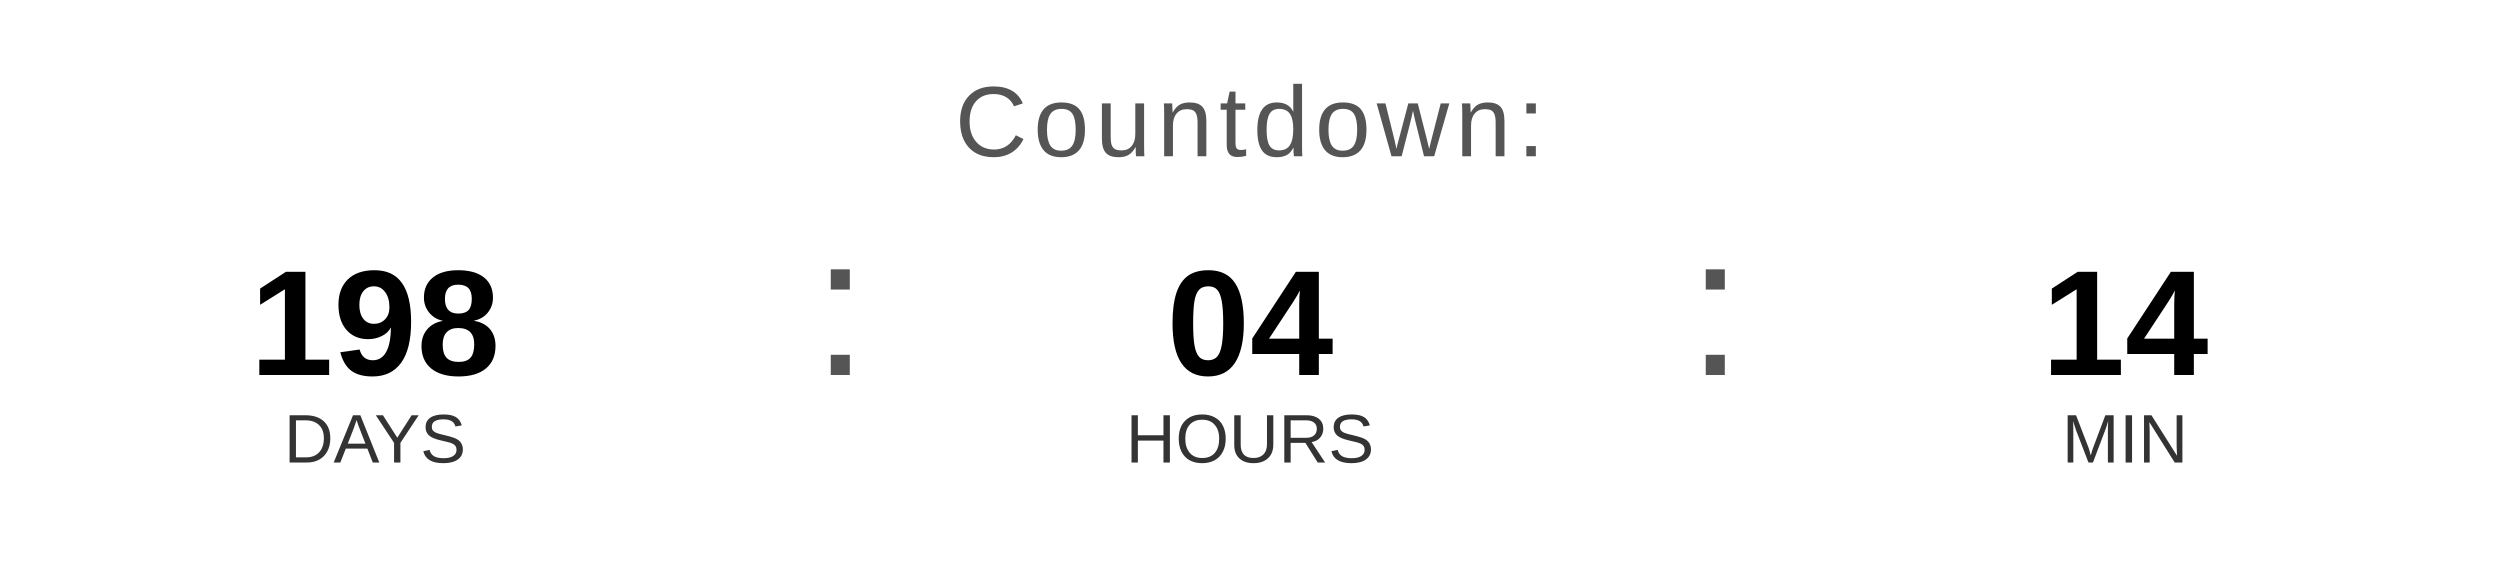
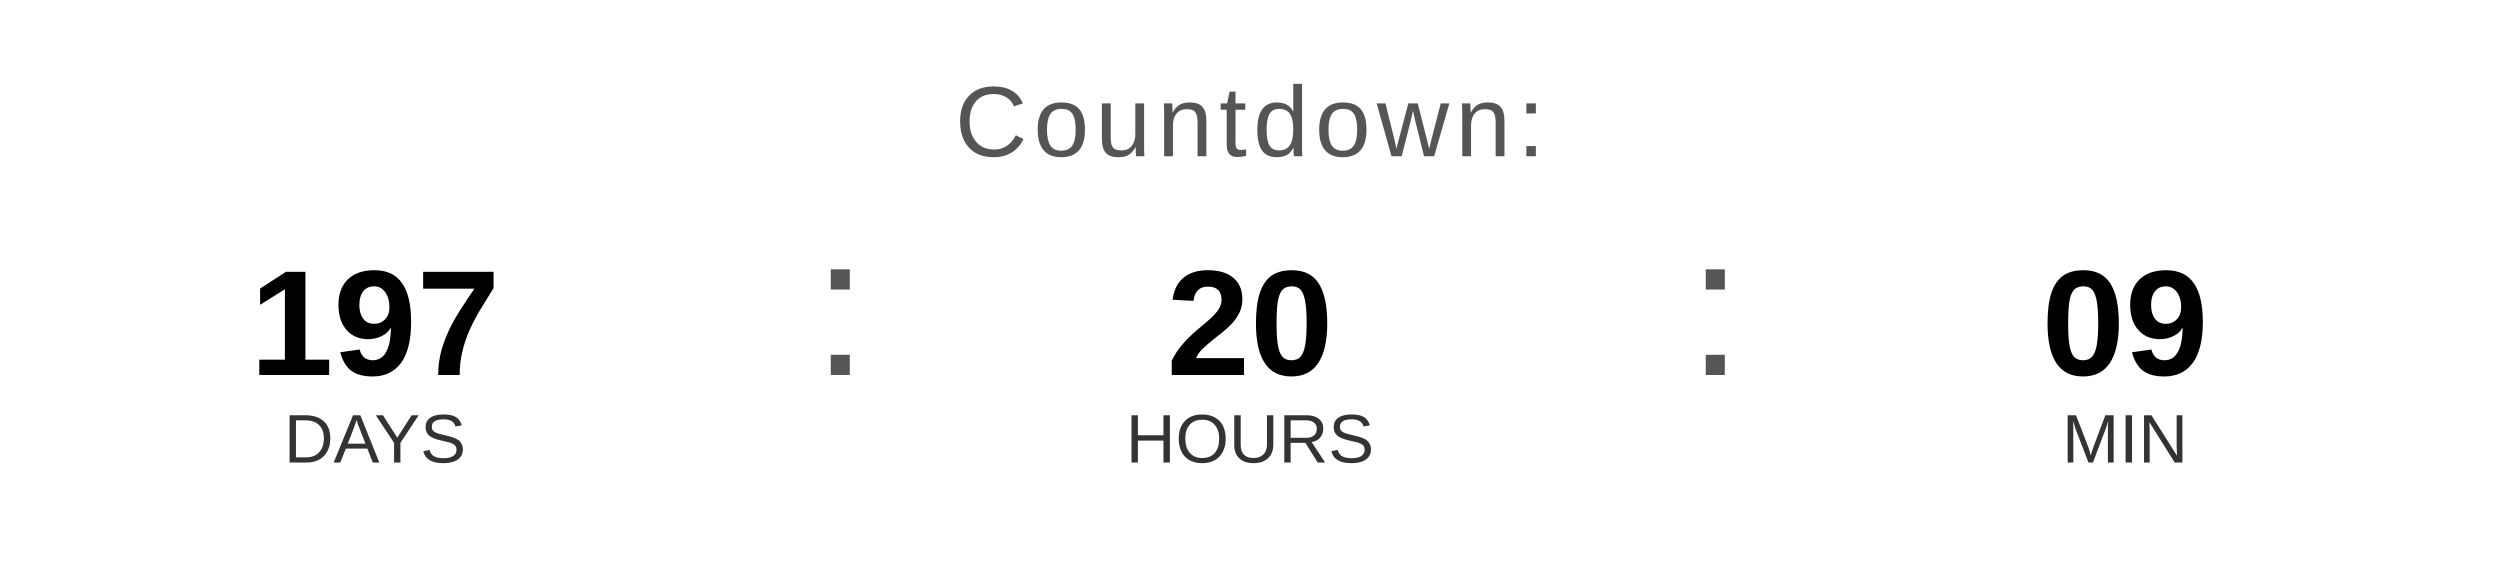
<svg xmlns="http://www.w3.org/2000/svg" width="400" height="90" viewBox="0 0 400 90">
  <text x="200" y="25" font-family="Arial, Helvetica, sans-serif" font-size="16" fill="#555555" text-anchor="middle" letter-spacing="1">
    Countdown:
  </text>
-   <text x="60" y="60" font-family="Arial, Helvetica, sans-serif" font-size="24" font-weight="bold" fill="#000000" text-anchor="middle">198</text>
+   <text x="60" y="60" font-family="Arial, Helvetica, sans-serif" font-size="24" font-weight="bold" fill="#000000" text-anchor="middle">197</text>
  <text x="60" y="74" font-family="Arial, Helvetica, sans-serif" font-size="11" fill="#333333" text-anchor="middle">DAYS</text>
  <text x="130" y="60" font-family="Arial, sans-serif" font-size="32" fill="#555555">:</text>
-   <text x="200" y="60" font-family="Arial, Helvetica, sans-serif" font-size="24" font-weight="bold" fill="#000000" text-anchor="middle">04</text>
+   <text x="200" y="60" font-family="Arial, Helvetica, sans-serif" font-size="24" font-weight="bold" fill="#000000" text-anchor="middle">20</text>
  <text x="200" y="74" font-family="Arial, Helvetica, sans-serif" font-size="11" fill="#333333" text-anchor="middle">HOURS</text>
  <text x="270" y="60" font-family="Arial, sans-serif" font-size="32" fill="#555555">:</text>
-   <text x="340" y="60" font-family="Arial, Helvetica, sans-serif" font-size="24" font-weight="bold" fill="#000000" text-anchor="middle">14</text>
+   <text x="340" y="60" font-family="Arial, Helvetica, sans-serif" font-size="24" font-weight="bold" fill="#000000" text-anchor="middle">09</text>
  <text x="340" y="74" font-family="Arial, Helvetica, sans-serif" font-size="11" fill="#333333" text-anchor="middle">MIN</text>
</svg>
